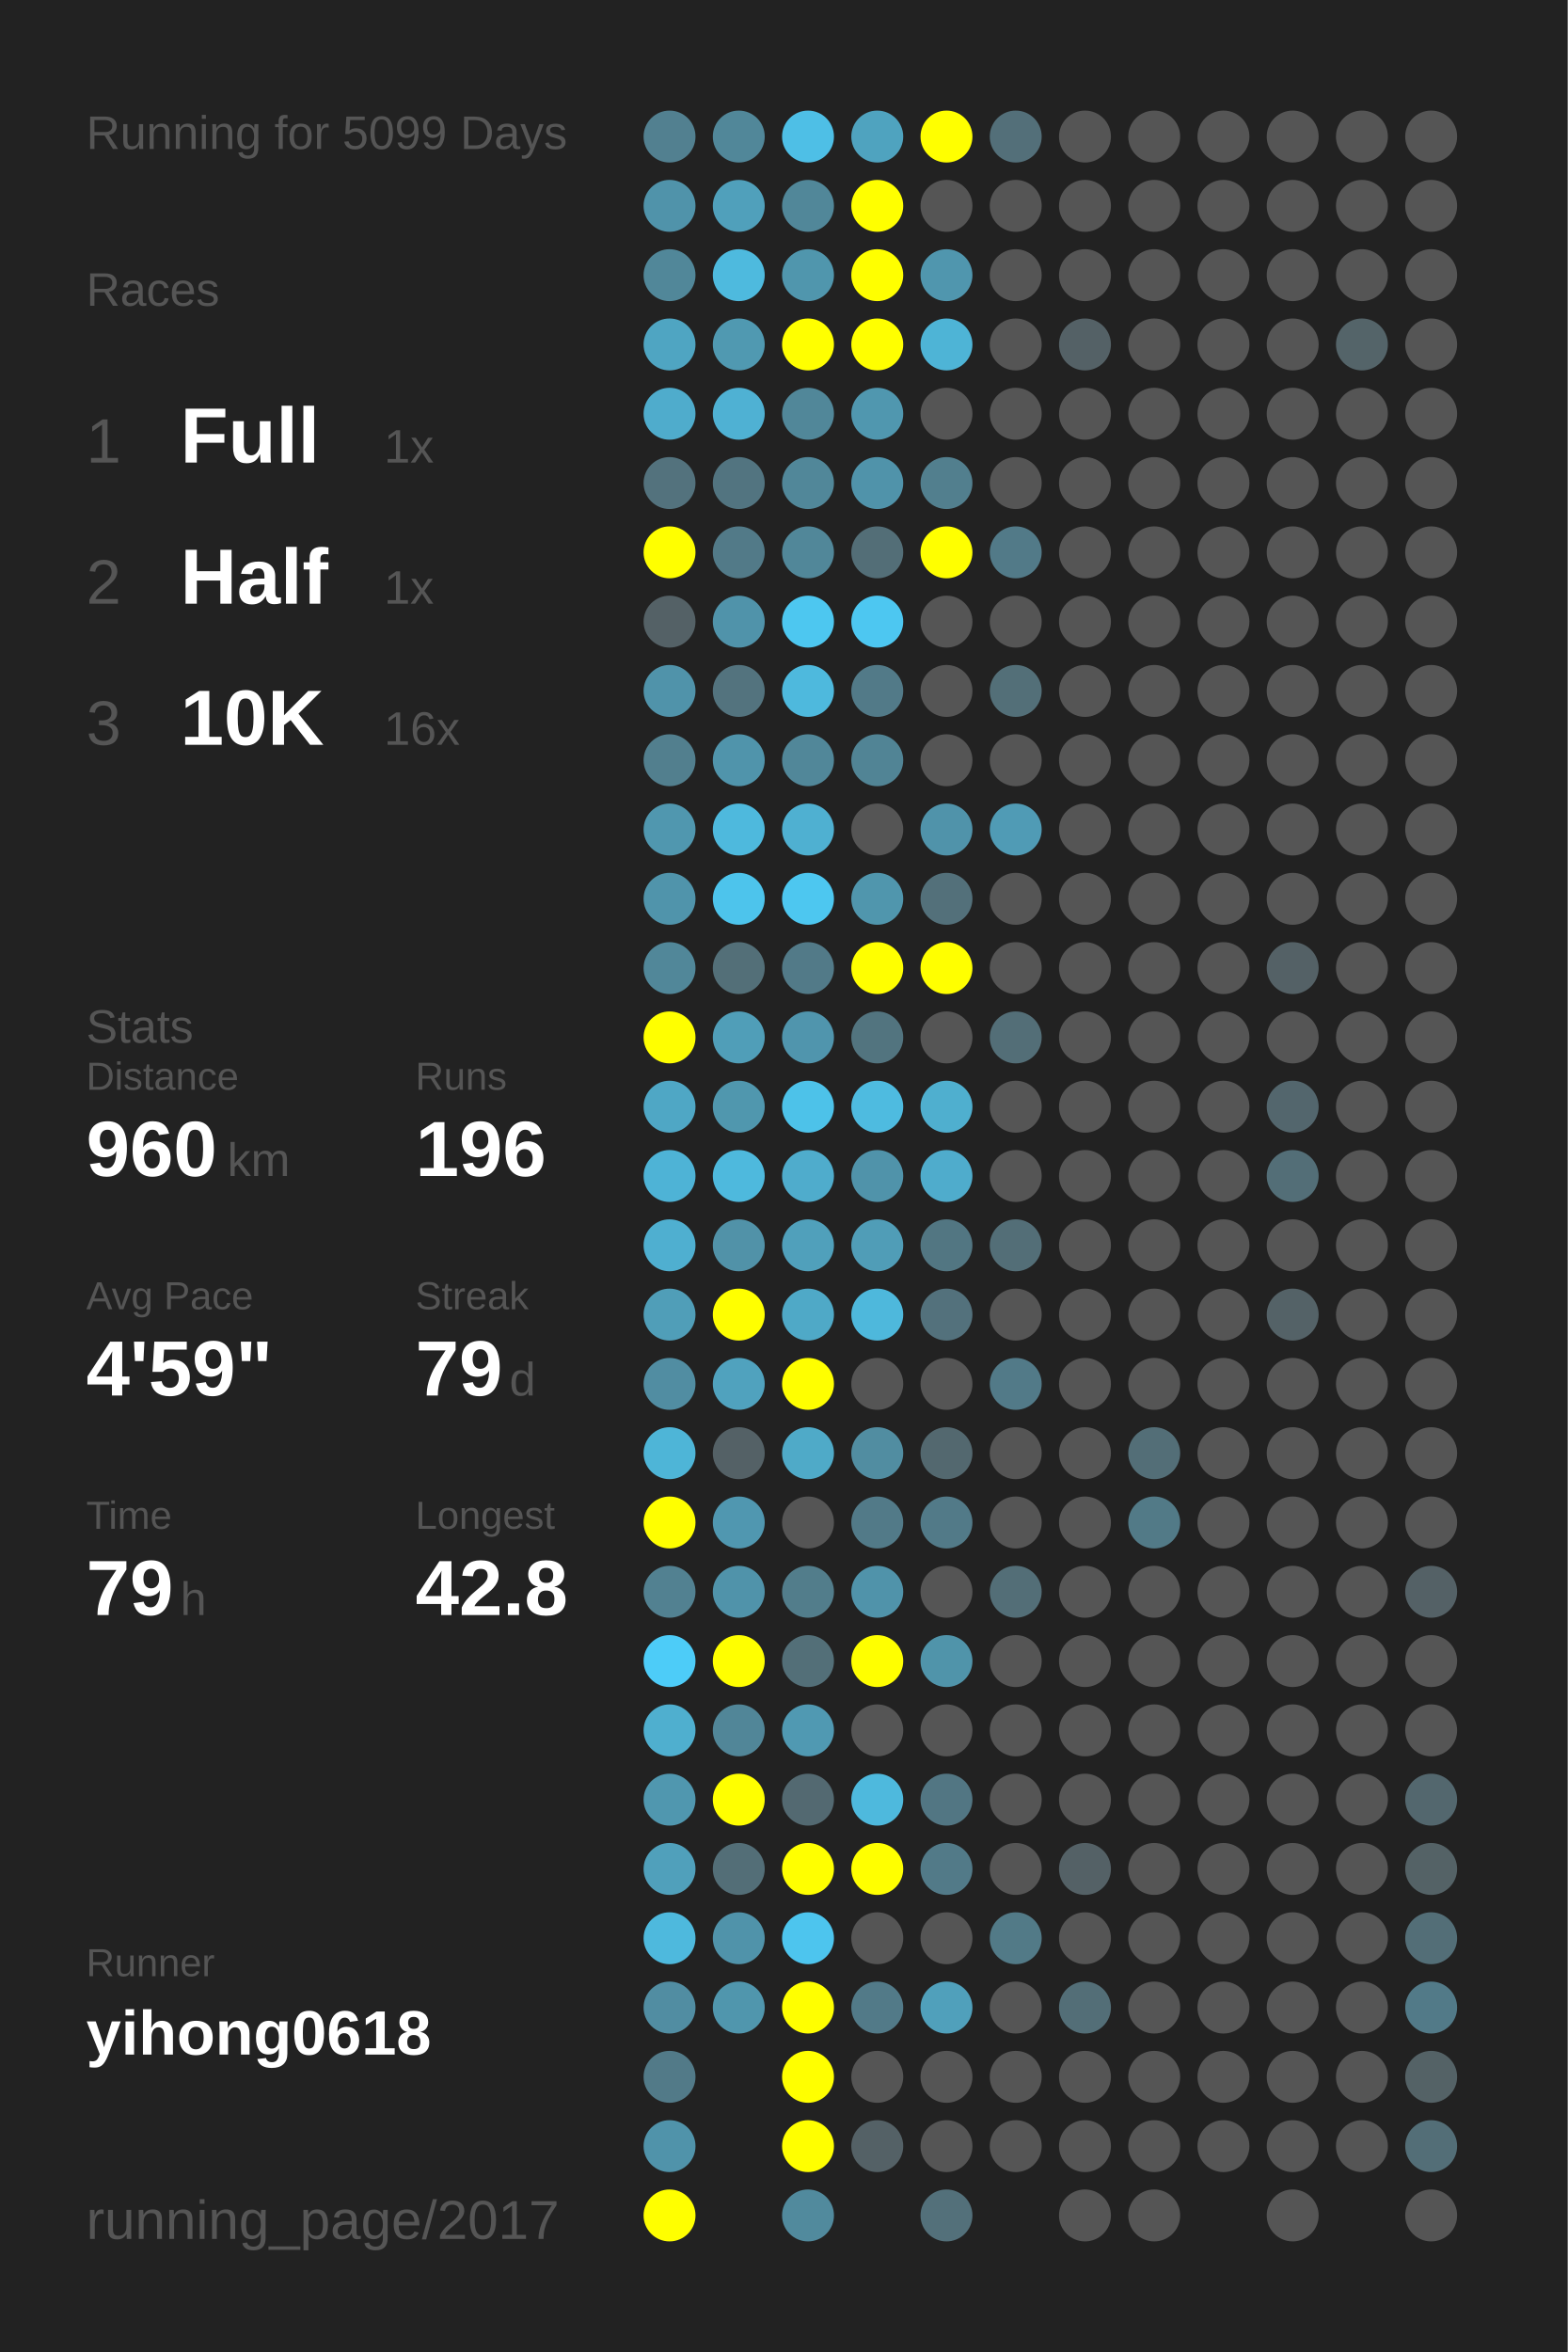
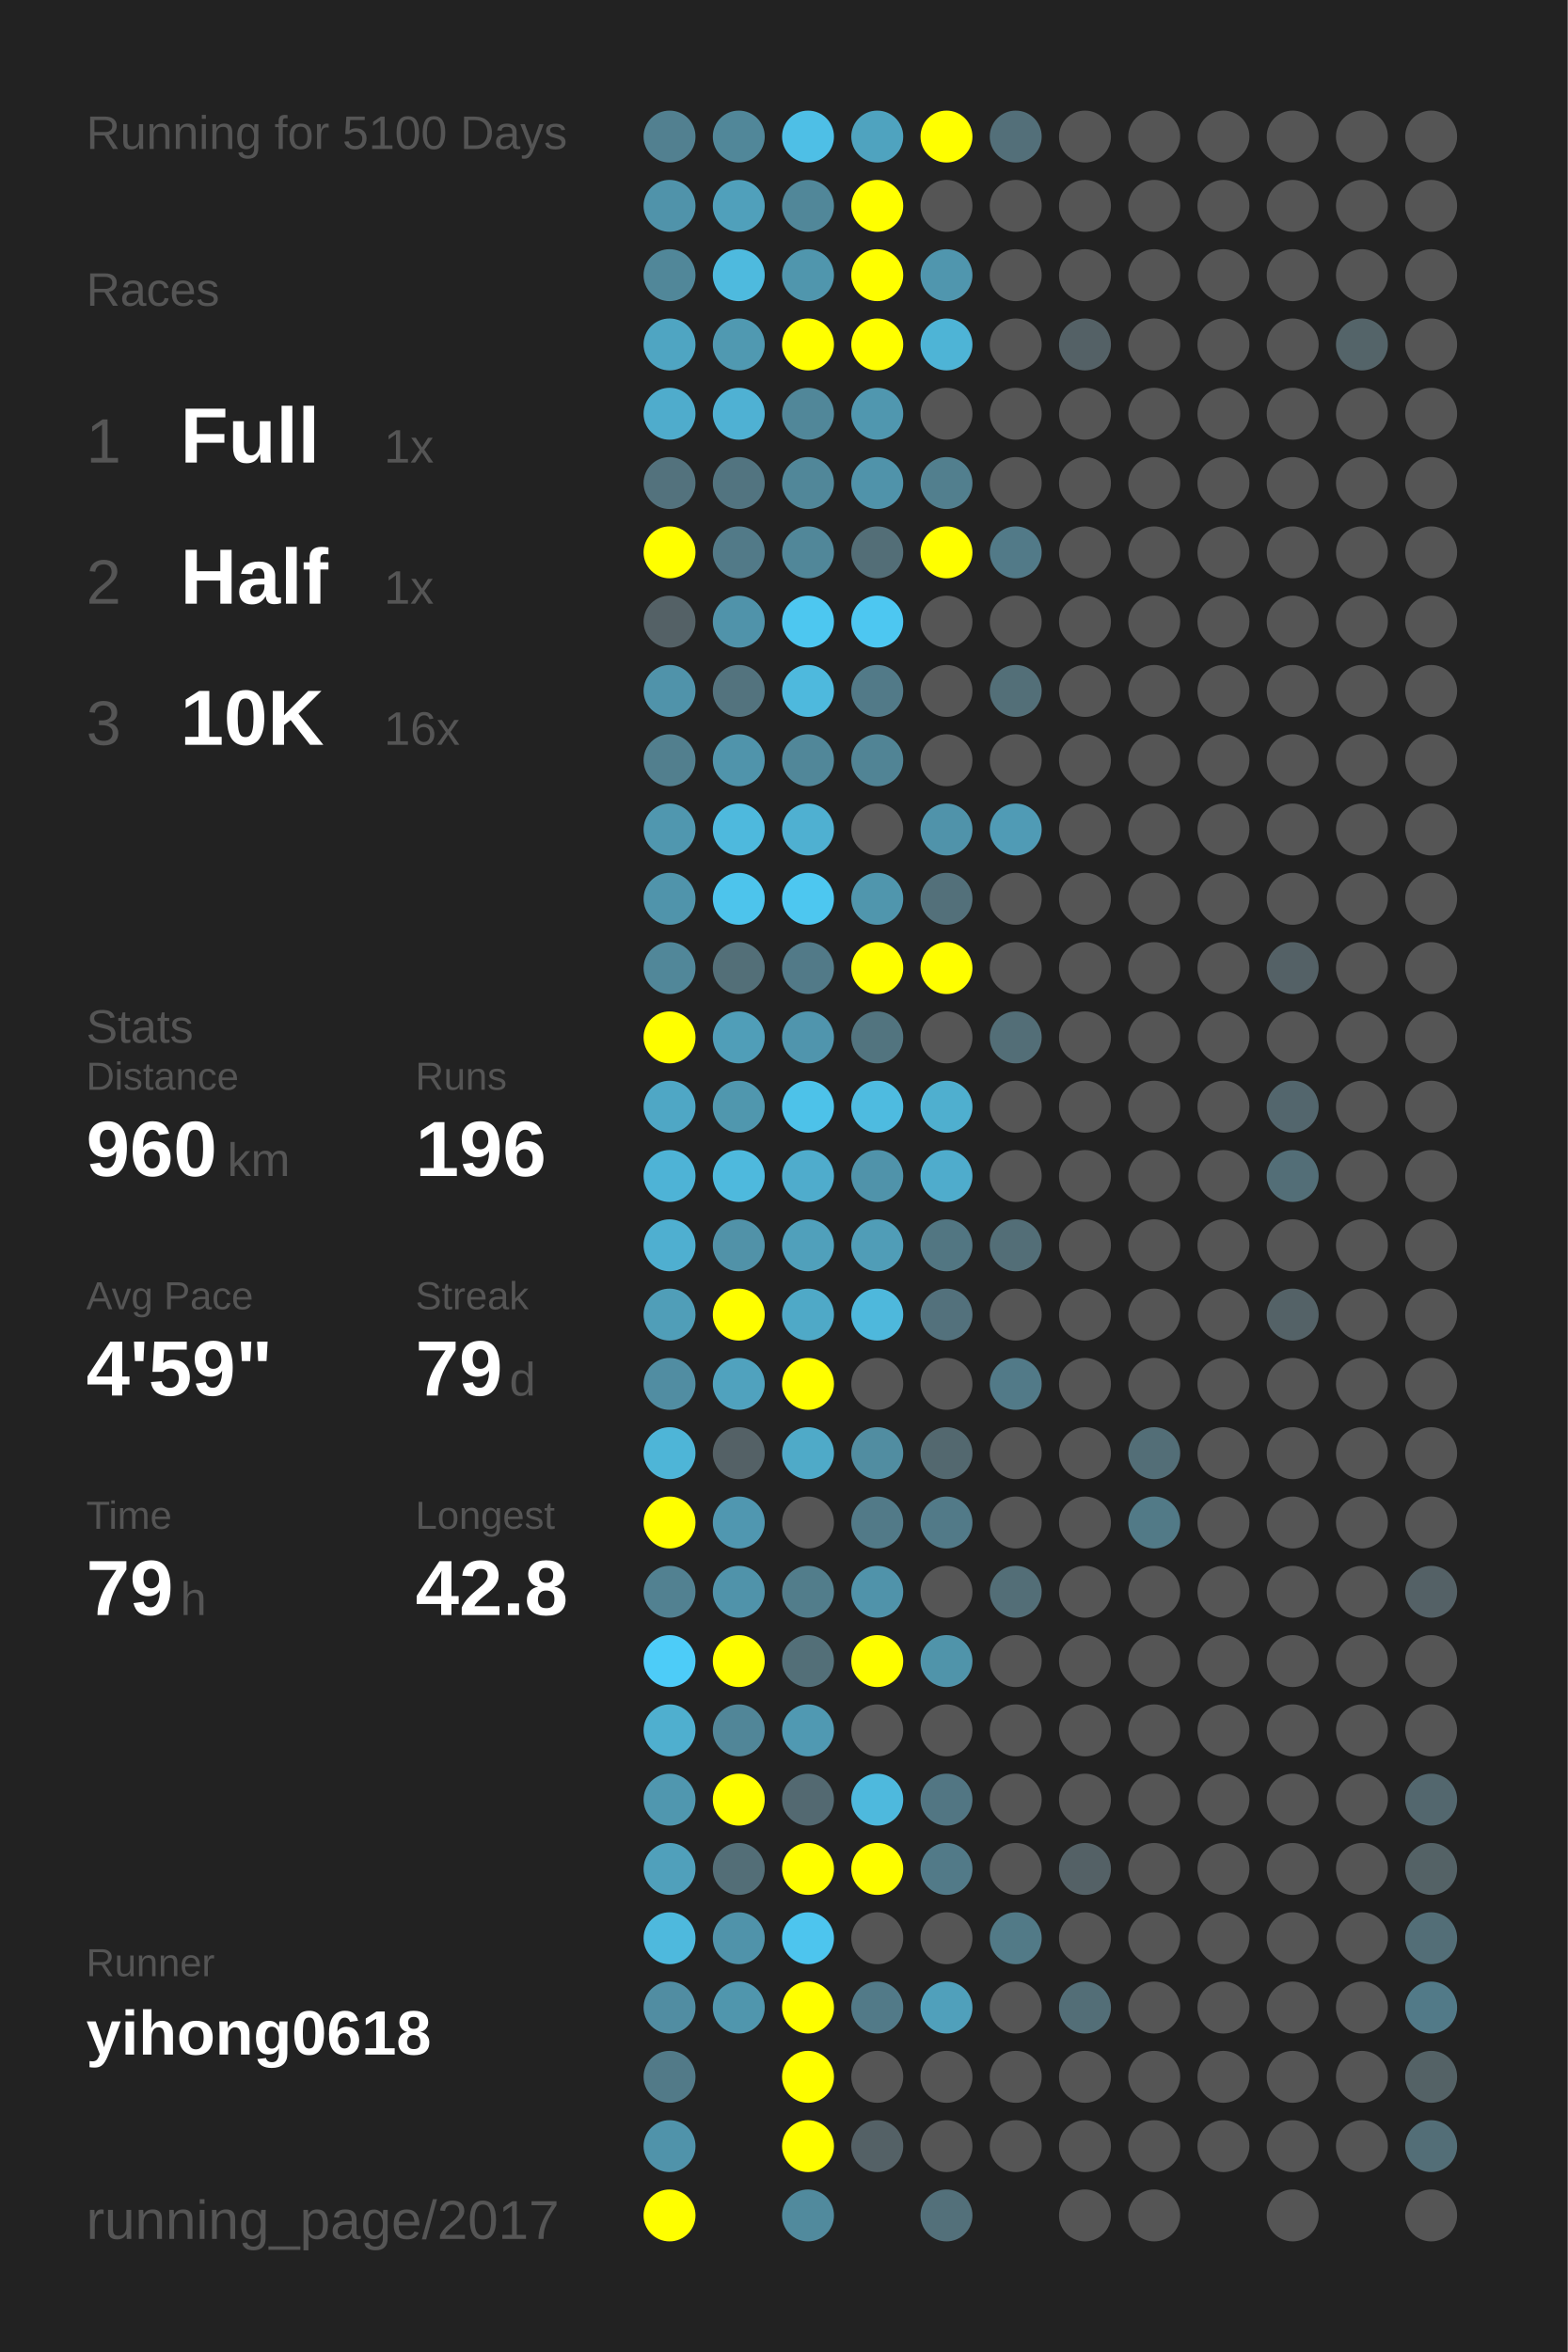
<svg xmlns="http://www.w3.org/2000/svg" baseProfile="full" height="300mm" version="1.1" viewBox="0,0,200,300" width="200mm">
  <defs />
  <rect fill="#222222" height="300" width="200" x="0" y="0" />
-   <text fill="#555555" style="font-size:6px; font-family:Arial;" x="11" y="19">Running for 5099 Days</text>
+   <text fill="#555555" style="font-size:6px; font-family:Arial;" x="11" y="19">Running for 5100 Days</text>
  <text fill="#555555" style="font-size:6px; font-family:Arial;" x="11" y="39">Races</text>
  <text fill="#555555" style="font-size:8px; font-family:Arial;" x="11" y="59">1</text>
  <text fill="#FFFFFF" style="font-size:10px; font-family:Arial; font-weight:bold;" x="23" y="59">Full</text>
  <text fill="#555555" style="font-size:6px; font-family:Arial;" x="49" y="59">1x</text>
  <text fill="#555555" style="font-size:8px; font-family:Arial;" x="11" y="77">2</text>
  <text fill="#FFFFFF" style="font-size:10px; font-family:Arial; font-weight:bold;" x="23" y="77">Half</text>
  <text fill="#555555" style="font-size:6px; font-family:Arial;" x="49" y="77">1x</text>
  <text fill="#555555" style="font-size:8px; font-family:Arial;" x="11" y="95">3</text>
  <text fill="#FFFFFF" style="font-size:10px; font-family:Arial; font-weight:bold;" x="23" y="95">10K</text>
  <text fill="#555555" style="font-size:6px; font-family:Arial;" x="49" y="95">16x</text>
  <text fill="#555555" style="font-size:6px; font-family:Arial;" x="11" y="133">Stats</text>
  <text fill="#555555" style="font-size:5px; font-family:Arial;" x="11" y="139">Distance</text>
  <text fill="#FFFFFF" style="font-size:10px; font-family:Arial; font-weight:bold;" x="11" y="150">960</text>
  <text fill="#555555" style="font-size:6px; font-family:Arial;" x="29" y="150">km</text>
  <text fill="#555555" style="font-size:5px; font-family:Arial;" x="53" y="139">Runs</text>
  <text fill="#FFFFFF" style="font-size:10px; font-family:Arial; font-weight:bold;" x="53" y="150">196</text>
  <text fill="#555555" style="font-size:5px; font-family:Arial;" x="11" y="167">Avg Pace</text>
  <text fill="#FFFFFF" style="font-size:10px; font-family:Arial; font-weight:bold;" x="11" y="178">4'59"</text>
  <text fill="#555555" style="font-size:5px; font-family:Arial;" x="53" y="167">Streak</text>
  <text fill="#FFFFFF" style="font-size:10px; font-family:Arial; font-weight:bold;" x="53" y="178">79</text>
  <text fill="#555555" style="font-size:6px; font-family:Arial;" x="65" y="178">d</text>
  <text fill="#555555" style="font-size:5px; font-family:Arial;" x="11" y="195">Time</text>
  <text fill="#FFFFFF" style="font-size:10px; font-family:Arial; font-weight:bold;" x="11" y="206">79</text>
  <text fill="#555555" style="font-size:6px; font-family:Arial;" x="23" y="206">h</text>
  <text fill="#555555" style="font-size:5px; font-family:Arial;" x="53" y="195">Longest</text>
  <text fill="#FFFFFF" style="font-size:10px; font-family:Arial; font-weight:bold;" x="53" y="206">42.8</text>
  <text fill="#555555" style="font-size:5px; font-family:Arial;" x="11" y="252.065">Runner</text>
  <text fill="#FFFFFF" style="font-size:8px; font-family:Arial; font-weight:bold;" x="11" y="262.065">yihong0618</text>
  <text fill="#555555" style="font-size:7px; font-family:Arial;" x="11" y="285.581">running_page/2017</text>
  <circle cx="85.417" cy="17.419" fill="#528090" r="3.312" />
  <circle cx="85.417" cy="26.258" fill="#5093aa" r="3.312" />
  <circle cx="85.417" cy="35.097" fill="#518799" r="3.312" />
  <circle cx="85.417" cy="43.935" fill="#4fa5c2" r="3.312" />
  <circle cx="85.417" cy="52.774" fill="#4faccc" r="3.312" />
  <circle cx="85.417" cy="61.613" fill="#53727d" r="3.312" />
  <circle cx="85.417" cy="70.452" fill="#FFFF00" r="3.312" />
  <circle cx="85.417" cy="79.29" fill="#546166" r="3.312" />
  <circle cx="85.417" cy="88.129" fill="#5093aa" r="3.312" />
  <circle cx="85.417" cy="96.968" fill="#527f8e" r="3.312" />
  <circle cx="85.417" cy="105.806" fill="#5097af" r="3.312" />
  <circle cx="85.417" cy="114.645" fill="#5094ab" r="3.312" />
  <circle cx="85.417" cy="123.484" fill="#518799" r="3.312" />
  <circle cx="85.417" cy="132.323" fill="#FFFF00" r="3.312" />
  <circle cx="85.417" cy="141.161" fill="#4fa7c5" r="3.312" />
  <circle cx="85.417" cy="150" fill="#4eb3d6" r="3.312" />
  <circle cx="85.417" cy="158.839" fill="#4fafd0" r="3.312" />
  <circle cx="85.417" cy="167.677" fill="#509eb8" r="3.312" />
  <circle cx="85.417" cy="176.516" fill="#518da2" r="3.312" />
  <circle cx="85.417" cy="185.355" fill="#4eb5d7" r="3.312" />
  <circle cx="85.417" cy="194.194" fill="#FFFF00" r="3.312" />
  <circle cx="85.417" cy="203.032" fill="#528191" r="3.312" />
  <circle cx="85.417" cy="211.871" fill="#4dccf8" r="3.312" />
  <circle cx="85.417" cy="220.71" fill="#4fafcf" r="3.312" />
  <circle cx="85.417" cy="229.548" fill="#5097af" r="3.312" />
  <circle cx="85.417" cy="238.387" fill="#50a0bb" r="3.312" />
  <circle cx="85.417" cy="247.226" fill="#4eb9dd" r="3.312" />
  <circle cx="85.417" cy="256.065" fill="#518da2" r="3.312" />
  <circle cx="85.417" cy="264.903" fill="#527a88" r="3.312" />
  <circle cx="85.417" cy="273.742" fill="#5093aa" r="3.312" />
  <circle cx="85.417" cy="282.581" fill="#FFFF00" r="3.312" />
  <circle cx="94.25" cy="17.419" fill="#518799" r="3.312" />
  <circle cx="94.25" cy="26.258" fill="#50a0bb" r="3.312" />
  <circle cx="94.25" cy="35.097" fill="#4ebade" r="3.312" />
  <circle cx="94.25" cy="43.935" fill="#5099b1" r="3.312" />
  <circle cx="94.25" cy="52.774" fill="#4fb1d3" r="3.312" />
  <circle cx="94.25" cy="61.613" fill="#527480" r="3.312" />
  <circle cx="94.25" cy="70.452" fill="#527a88" r="3.312" />
  <circle cx="94.25" cy="79.29" fill="#5093aa" r="3.312" />
  <circle cx="94.25" cy="88.129" fill="#53737e" r="3.312" />
  <circle cx="94.25" cy="96.968" fill="#5094ab" r="3.312" />
  <circle cx="94.25" cy="105.806" fill="#4eb9dd" r="3.312" />
  <circle cx="94.25" cy="114.645" fill="#4dc4ec" r="3.312" />
  <circle cx="94.25" cy="123.484" fill="#536f78" r="3.312" />
  <circle cx="94.25" cy="132.323" fill="#509eb8" r="3.312" />
  <circle cx="94.25" cy="141.161" fill="#5097ae" r="3.312" />
  <circle cx="94.25" cy="150" fill="#4eb9dd" r="3.312" />
  <circle cx="94.25" cy="158.839" fill="#5192a8" r="3.312" />
  <circle cx="94.25" cy="167.677" fill="#FFFF00" r="3.312" />
  <circle cx="94.25" cy="176.516" fill="#50a2be" r="3.312" />
  <circle cx="94.25" cy="185.355" fill="#546166" r="3.312" />
  <circle cx="94.25" cy="194.194" fill="#5097b0" r="3.312" />
  <circle cx="94.25" cy="203.032" fill="#5093aa" r="3.312" />
  <circle cx="94.25" cy="211.871" fill="#FFFF00" r="3.312" />
  <circle cx="94.25" cy="220.71" fill="#518698" r="3.312" />
  <circle cx="94.25" cy="229.548" fill="#FFFF00" r="3.312" />
  <circle cx="94.25" cy="238.387" fill="#536e77" r="3.312" />
  <circle cx="94.25" cy="247.226" fill="#5093aa" r="3.312" />
  <circle cx="94.25" cy="256.065" fill="#5096ad" r="3.312" />
  <circle cx="103.083" cy="17.419" fill="#4ebfe6" r="3.312" />
  <circle cx="103.083" cy="26.258" fill="#518799" r="3.312" />
  <circle cx="103.083" cy="35.097" fill="#5096ad" r="3.312" />
  <circle cx="103.083" cy="43.935" fill="#FFFF00" r="3.312" />
  <circle cx="103.083" cy="52.774" fill="#518799" r="3.312" />
  <circle cx="103.083" cy="61.613" fill="#518799" r="3.312" />
  <circle cx="103.083" cy="70.452" fill="#518799" r="3.312" />
  <circle cx="103.083" cy="79.29" fill="#4dc7f0" r="3.312" />
  <circle cx="103.083" cy="88.129" fill="#4eb9dd" r="3.312" />
  <circle cx="103.083" cy="96.968" fill="#518799" r="3.312" />
  <circle cx="103.083" cy="105.806" fill="#4fb0d1" r="3.312" />
  <circle cx="103.083" cy="114.645" fill="#4dc7f0" r="3.312" />
  <circle cx="103.083" cy="123.484" fill="#527a88" r="3.312" />
  <circle cx="103.083" cy="132.323" fill="#5095ad" r="3.312" />
  <circle cx="103.083" cy="141.161" fill="#4dc2e9" r="3.312" />
  <circle cx="103.083" cy="150" fill="#4faccc" r="3.312" />
  <circle cx="103.083" cy="158.839" fill="#50a0bb" r="3.312" />
  <circle cx="103.083" cy="167.677" fill="#4fa9c7" r="3.312" />
  <circle cx="103.083" cy="176.516" fill="#FFFF00" r="3.312" />
  <circle cx="103.083" cy="185.355" fill="#4faac8" r="3.312" />
  <circle cx="103.083" cy="194.194" fill="#555555" r="3.312" />
  <circle cx="103.083" cy="203.032" fill="#527d8b" r="3.312" />
  <circle cx="103.083" cy="211.871" fill="#536f78" r="3.312" />
  <circle cx="103.083" cy="220.71" fill="#5099b2" r="3.312" />
  <circle cx="103.083" cy="229.548" fill="#536971" r="3.312" />
  <circle cx="103.083" cy="238.387" fill="#FFFF00" r="3.312" />
  <circle cx="103.083" cy="247.226" fill="#4dc5ee" r="3.312" />
  <circle cx="103.083" cy="256.065" fill="#FFFF00" r="3.312" />
  <circle cx="103.083" cy="264.903" fill="#FFFF00" r="3.312" />
  <circle cx="103.083" cy="273.742" fill="#FFFF00" r="3.312" />
  <circle cx="103.083" cy="282.581" fill="#518a9d" r="3.312" />
  <circle cx="111.917" cy="17.419" fill="#4fa3bf" r="3.312" />
  <circle cx="111.917" cy="26.258" fill="#FFFF00" r="3.312" />
  <circle cx="111.917" cy="35.097" fill="#FFFF00" r="3.312" />
  <circle cx="111.917" cy="43.935" fill="#FFFF00" r="3.312" />
  <circle cx="111.917" cy="52.774" fill="#5097af" r="3.312" />
  <circle cx="111.917" cy="61.613" fill="#5093aa" r="3.312" />
  <circle cx="111.917" cy="70.452" fill="#536e77" r="3.312" />
  <circle cx="111.917" cy="79.29" fill="#4dc7f1" r="3.312" />
  <circle cx="111.917" cy="88.129" fill="#527a88" r="3.312" />
  <circle cx="111.917" cy="96.968" fill="#518495" r="3.312" />
  <circle cx="111.917" cy="105.806" fill="#555555" r="3.312" />
  <circle cx="111.917" cy="114.645" fill="#5096ad" r="3.312" />
  <circle cx="111.917" cy="123.484" fill="#FFFF00" r="3.312" />
  <circle cx="111.917" cy="132.323" fill="#52747f" r="3.312" />
  <circle cx="111.917" cy="141.161" fill="#4ebbe0" r="3.312" />
  <circle cx="111.917" cy="150" fill="#5093aa" r="3.312" />
  <circle cx="111.917" cy="158.839" fill="#509db7" r="3.312" />
  <circle cx="111.917" cy="167.677" fill="#4eb8dc" r="3.312" />
  <circle cx="111.917" cy="176.516" fill="#555555" r="3.312" />
  <circle cx="111.917" cy="185.355" fill="#518da1" r="3.312" />
  <circle cx="111.917" cy="194.194" fill="#527a88" r="3.312" />
  <circle cx="111.917" cy="203.032" fill="#5093aa" r="3.312" />
  <circle cx="111.917" cy="211.871" fill="#FFFF00" r="3.312" />
  <circle cx="111.917" cy="220.71" fill="#555555" r="3.312" />
  <circle cx="111.917" cy="229.548" fill="#4eb9dd" r="3.312" />
  <circle cx="111.917" cy="238.387" fill="#FFFF00" r="3.312" />
  <circle cx="111.917" cy="247.226" fill="#555555" r="3.312" />
  <circle cx="111.917" cy="256.065" fill="#527a88" r="3.312" />
  <circle cx="111.917" cy="264.903" fill="#555555" r="3.312" />
  <circle cx="111.917" cy="273.742" fill="#546166" r="3.312" />
  <circle cx="120.75" cy="17.419" fill="#FFFF00" r="3.312" />
  <circle cx="120.75" cy="26.258" fill="#555555" r="3.312" />
  <circle cx="120.75" cy="35.097" fill="#5096ae" r="3.312" />
  <circle cx="120.75" cy="43.935" fill="#4eb4d6" r="3.312" />
  <circle cx="120.75" cy="52.774" fill="#555555" r="3.312" />
  <circle cx="120.75" cy="61.613" fill="#527f8e" r="3.312" />
  <circle cx="120.75" cy="70.452" fill="#FFFF00" r="3.312" />
  <circle cx="120.75" cy="79.29" fill="#555555" r="3.312" />
  <circle cx="120.75" cy="88.129" fill="#555555" r="3.312" />
  <circle cx="120.75" cy="96.968" fill="#555555" r="3.312" />
  <circle cx="120.75" cy="105.806" fill="#5093aa" r="3.312" />
  <circle cx="120.75" cy="114.645" fill="#53707a" r="3.312" />
  <circle cx="120.75" cy="123.484" fill="#FFFF00" r="3.312" />
  <circle cx="120.75" cy="132.323" fill="#555555" r="3.312" />
  <circle cx="120.75" cy="141.161" fill="#4fafcf" r="3.312" />
  <circle cx="120.75" cy="150" fill="#4faccc" r="3.312" />
  <circle cx="120.75" cy="158.839" fill="#527682" r="3.312" />
  <circle cx="120.75" cy="167.677" fill="#53717c" r="3.312" />
  <circle cx="120.75" cy="176.516" fill="#555555" r="3.312" />
  <circle cx="120.75" cy="185.355" fill="#53686f" r="3.312" />
  <circle cx="120.75" cy="194.194" fill="#527a88" r="3.312" />
  <circle cx="120.75" cy="203.032" fill="#555555" r="3.312" />
  <circle cx="120.75" cy="211.871" fill="#5094aa" r="3.312" />
  <circle cx="120.75" cy="220.71" fill="#555555" r="3.312" />
  <circle cx="120.75" cy="229.548" fill="#527683" r="3.312" />
  <circle cx="120.75" cy="238.387" fill="#527a88" r="3.312" />
  <circle cx="120.75" cy="247.226" fill="#555555" r="3.312" />
  <circle cx="120.75" cy="256.065" fill="#50a0bb" r="3.312" />
  <circle cx="120.75" cy="264.903" fill="#555555" r="3.312" />
  <circle cx="120.75" cy="273.742" fill="#555555" r="3.312" />
  <circle cx="120.75" cy="282.581" fill="#53707a" r="3.312" />
  <circle cx="129.583" cy="17.419" fill="#536f79" r="3.312" />
  <circle cx="129.583" cy="26.258" fill="#555555" r="3.312" />
  <circle cx="129.583" cy="35.097" fill="#555555" r="3.312" />
  <circle cx="129.583" cy="43.935" fill="#555555" r="3.312" />
  <circle cx="129.583" cy="52.774" fill="#555555" r="3.312" />
  <circle cx="129.583" cy="61.613" fill="#555555" r="3.312" />
  <circle cx="129.583" cy="70.452" fill="#527a88" r="3.312" />
  <circle cx="129.583" cy="79.29" fill="#555555" r="3.312" />
  <circle cx="129.583" cy="88.129" fill="#536f78" r="3.312" />
  <circle cx="129.583" cy="96.968" fill="#555555" r="3.312" />
  <circle cx="129.583" cy="105.806" fill="#509bb5" r="3.312" />
  <circle cx="129.583" cy="114.645" fill="#555555" r="3.312" />
  <circle cx="129.583" cy="123.484" fill="#555555" r="3.312" />
  <circle cx="129.583" cy="132.323" fill="#536e77" r="3.312" />
  <circle cx="129.583" cy="141.161" fill="#555555" r="3.312" />
  <circle cx="129.583" cy="150" fill="#555555" r="3.312" />
  <circle cx="129.583" cy="158.839" fill="#536e77" r="3.312" />
  <circle cx="129.583" cy="167.677" fill="#555555" r="3.312" />
  <circle cx="129.583" cy="176.516" fill="#527a88" r="3.312" />
  <circle cx="129.583" cy="185.355" fill="#555555" r="3.312" />
  <circle cx="129.583" cy="194.194" fill="#555555" r="3.312" />
  <circle cx="129.583" cy="203.032" fill="#536e77" r="3.312" />
  <circle cx="129.583" cy="211.871" fill="#555555" r="3.312" />
  <circle cx="129.583" cy="220.71" fill="#555555" r="3.312" />
  <circle cx="129.583" cy="229.548" fill="#555555" r="3.312" />
  <circle cx="129.583" cy="238.387" fill="#555555" r="3.312" />
  <circle cx="129.583" cy="247.226" fill="#527a87" r="3.312" />
  <circle cx="129.583" cy="256.065" fill="#555555" r="3.312" />
  <circle cx="129.583" cy="264.903" fill="#555555" r="3.312" />
  <circle cx="129.583" cy="273.742" fill="#555555" r="3.312" />
  <circle cx="138.417" cy="17.419" fill="#555555" r="3.312" />
  <circle cx="138.417" cy="26.258" fill="#555555" r="3.312" />
  <circle cx="138.417" cy="35.097" fill="#555555" r="3.312" />
  <circle cx="138.417" cy="43.935" fill="#546166" r="3.312" />
  <circle cx="138.417" cy="52.774" fill="#555555" r="3.312" />
  <circle cx="138.417" cy="61.613" fill="#555555" r="3.312" />
  <circle cx="138.417" cy="70.452" fill="#555555" r="3.312" />
  <circle cx="138.417" cy="79.29" fill="#555555" r="3.312" />
  <circle cx="138.417" cy="88.129" fill="#555555" r="3.312" />
  <circle cx="138.417" cy="96.968" fill="#555555" r="3.312" />
  <circle cx="138.417" cy="105.806" fill="#555555" r="3.312" />
  <circle cx="138.417" cy="114.645" fill="#555555" r="3.312" />
  <circle cx="138.417" cy="123.484" fill="#555555" r="3.312" />
  <circle cx="138.417" cy="132.323" fill="#555555" r="3.312" />
  <circle cx="138.417" cy="141.161" fill="#555555" r="3.312" />
  <circle cx="138.417" cy="150" fill="#555555" r="3.312" />
  <circle cx="138.417" cy="158.839" fill="#555555" r="3.312" />
  <circle cx="138.417" cy="167.677" fill="#555555" r="3.312" />
  <circle cx="138.417" cy="176.516" fill="#555555" r="3.312" />
  <circle cx="138.417" cy="185.355" fill="#555555" r="3.312" />
  <circle cx="138.417" cy="194.194" fill="#555555" r="3.312" />
  <circle cx="138.417" cy="203.032" fill="#555555" r="3.312" />
  <circle cx="138.417" cy="211.871" fill="#555555" r="3.312" />
  <circle cx="138.417" cy="220.71" fill="#555555" r="3.312" />
  <circle cx="138.417" cy="229.548" fill="#555555" r="3.312" />
  <circle cx="138.417" cy="238.387" fill="#546166" r="3.312" />
  <circle cx="138.417" cy="247.226" fill="#555555" r="3.312" />
  <circle cx="138.417" cy="256.065" fill="#536e77" r="3.312" />
  <circle cx="138.417" cy="264.903" fill="#555555" r="3.312" />
  <circle cx="138.417" cy="273.742" fill="#555555" r="3.312" />
  <circle cx="138.417" cy="282.581" fill="#555555" r="3.312" />
  <circle cx="147.25" cy="17.419" fill="#555555" r="3.312" />
  <circle cx="147.25" cy="26.258" fill="#555555" r="3.312" />
  <circle cx="147.25" cy="35.097" fill="#555555" r="3.312" />
  <circle cx="147.25" cy="43.935" fill="#555555" r="3.312" />
  <circle cx="147.25" cy="52.774" fill="#555555" r="3.312" />
  <circle cx="147.25" cy="61.613" fill="#555555" r="3.312" />
  <circle cx="147.25" cy="70.452" fill="#555555" r="3.312" />
  <circle cx="147.25" cy="79.29" fill="#555555" r="3.312" />
  <circle cx="147.25" cy="88.129" fill="#555555" r="3.312" />
  <circle cx="147.25" cy="96.968" fill="#555555" r="3.312" />
  <circle cx="147.25" cy="105.806" fill="#555555" r="3.312" />
  <circle cx="147.25" cy="114.645" fill="#555555" r="3.312" />
  <circle cx="147.25" cy="123.484" fill="#555555" r="3.312" />
  <circle cx="147.25" cy="132.323" fill="#555555" r="3.312" />
  <circle cx="147.25" cy="141.161" fill="#555555" r="3.312" />
  <circle cx="147.25" cy="150" fill="#555555" r="3.312" />
  <circle cx="147.25" cy="158.839" fill="#555555" r="3.312" />
  <circle cx="147.25" cy="167.677" fill="#555555" r="3.312" />
  <circle cx="147.25" cy="176.516" fill="#555555" r="3.312" />
  <circle cx="147.25" cy="185.355" fill="#536e77" r="3.312" />
  <circle cx="147.25" cy="194.194" fill="#527a87" r="3.312" />
  <circle cx="147.25" cy="203.032" fill="#555555" r="3.312" />
  <circle cx="147.25" cy="211.871" fill="#555555" r="3.312" />
  <circle cx="147.25" cy="220.71" fill="#555555" r="3.312" />
  <circle cx="147.25" cy="229.548" fill="#555555" r="3.312" />
  <circle cx="147.25" cy="238.387" fill="#555555" r="3.312" />
  <circle cx="147.25" cy="247.226" fill="#555555" r="3.312" />
  <circle cx="147.25" cy="256.065" fill="#555555" r="3.312" />
  <circle cx="147.25" cy="264.903" fill="#555555" r="3.312" />
  <circle cx="147.25" cy="273.742" fill="#555555" r="3.312" />
  <circle cx="147.25" cy="282.581" fill="#555555" r="3.312" />
  <circle cx="156.083" cy="17.419" fill="#555555" r="3.312" />
  <circle cx="156.083" cy="26.258" fill="#555555" r="3.312" />
  <circle cx="156.083" cy="35.097" fill="#555555" r="3.312" />
  <circle cx="156.083" cy="43.935" fill="#555555" r="3.312" />
  <circle cx="156.083" cy="52.774" fill="#555555" r="3.312" />
  <circle cx="156.083" cy="61.613" fill="#555555" r="3.312" />
  <circle cx="156.083" cy="70.452" fill="#555555" r="3.312" />
  <circle cx="156.083" cy="79.29" fill="#555555" r="3.312" />
  <circle cx="156.083" cy="88.129" fill="#555555" r="3.312" />
  <circle cx="156.083" cy="96.968" fill="#555555" r="3.312" />
  <circle cx="156.083" cy="105.806" fill="#555555" r="3.312" />
  <circle cx="156.083" cy="114.645" fill="#555555" r="3.312" />
  <circle cx="156.083" cy="123.484" fill="#555555" r="3.312" />
  <circle cx="156.083" cy="132.323" fill="#555555" r="3.312" />
  <circle cx="156.083" cy="141.161" fill="#555555" r="3.312" />
  <circle cx="156.083" cy="150" fill="#555555" r="3.312" />
  <circle cx="156.083" cy="158.839" fill="#555555" r="3.312" />
  <circle cx="156.083" cy="167.677" fill="#555555" r="3.312" />
  <circle cx="156.083" cy="176.516" fill="#555555" r="3.312" />
  <circle cx="156.083" cy="185.355" fill="#555555" r="3.312" />
  <circle cx="156.083" cy="194.194" fill="#555555" r="3.312" />
  <circle cx="156.083" cy="203.032" fill="#555555" r="3.312" />
  <circle cx="156.083" cy="211.871" fill="#555555" r="3.312" />
  <circle cx="156.083" cy="220.71" fill="#555555" r="3.312" />
  <circle cx="156.083" cy="229.548" fill="#555555" r="3.312" />
  <circle cx="156.083" cy="238.387" fill="#555555" r="3.312" />
  <circle cx="156.083" cy="247.226" fill="#555555" r="3.312" />
  <circle cx="156.083" cy="256.065" fill="#555555" r="3.312" />
  <circle cx="156.083" cy="264.903" fill="#555555" r="3.312" />
  <circle cx="156.083" cy="273.742" fill="#555555" r="3.312" />
  <circle cx="164.917" cy="17.419" fill="#555555" r="3.312" />
  <circle cx="164.917" cy="26.258" fill="#555555" r="3.312" />
  <circle cx="164.917" cy="35.097" fill="#555555" r="3.312" />
  <circle cx="164.917" cy="43.935" fill="#555555" r="3.312" />
  <circle cx="164.917" cy="52.774" fill="#555555" r="3.312" />
  <circle cx="164.917" cy="61.613" fill="#555555" r="3.312" />
  <circle cx="164.917" cy="70.452" fill="#555555" r="3.312" />
  <circle cx="164.917" cy="79.29" fill="#555555" r="3.312" />
  <circle cx="164.917" cy="88.129" fill="#555555" r="3.312" />
  <circle cx="164.917" cy="96.968" fill="#555555" r="3.312" />
  <circle cx="164.917" cy="105.806" fill="#555555" r="3.312" />
  <circle cx="164.917" cy="114.645" fill="#555555" r="3.312" />
  <circle cx="164.917" cy="123.484" fill="#546166" r="3.312" />
  <circle cx="164.917" cy="132.323" fill="#555555" r="3.312" />
  <circle cx="164.917" cy="141.161" fill="#53666d" r="3.312" />
  <circle cx="164.917" cy="150" fill="#536e77" r="3.312" />
  <circle cx="164.917" cy="158.839" fill="#555555" r="3.312" />
  <circle cx="164.917" cy="167.677" fill="#546267" r="3.312" />
  <circle cx="164.917" cy="176.516" fill="#555555" r="3.312" />
  <circle cx="164.917" cy="185.355" fill="#555555" r="3.312" />
  <circle cx="164.917" cy="194.194" fill="#555555" r="3.312" />
  <circle cx="164.917" cy="203.032" fill="#555555" r="3.312" />
  <circle cx="164.917" cy="211.871" fill="#555555" r="3.312" />
  <circle cx="164.917" cy="220.71" fill="#555555" r="3.312" />
  <circle cx="164.917" cy="229.548" fill="#555555" r="3.312" />
  <circle cx="164.917" cy="238.387" fill="#555555" r="3.312" />
  <circle cx="164.917" cy="247.226" fill="#555555" r="3.312" />
  <circle cx="164.917" cy="256.065" fill="#555555" r="3.312" />
  <circle cx="164.917" cy="264.903" fill="#555555" r="3.312" />
  <circle cx="164.917" cy="273.742" fill="#555555" r="3.312" />
  <circle cx="164.917" cy="282.581" fill="#555555" r="3.312" />
  <circle cx="173.75" cy="17.419" fill="#555555" r="3.312" />
  <circle cx="173.75" cy="26.258" fill="#555555" r="3.312" />
  <circle cx="173.75" cy="35.097" fill="#555555" r="3.312" />
  <circle cx="173.75" cy="43.935" fill="#546469" r="3.312" />
  <circle cx="173.75" cy="52.774" fill="#555555" r="3.312" />
  <circle cx="173.75" cy="61.613" fill="#555555" r="3.312" />
  <circle cx="173.75" cy="70.452" fill="#555555" r="3.312" />
  <circle cx="173.75" cy="79.29" fill="#555555" r="3.312" />
  <circle cx="173.75" cy="88.129" fill="#555555" r="3.312" />
  <circle cx="173.75" cy="96.968" fill="#555555" r="3.312" />
  <circle cx="173.75" cy="105.806" fill="#555555" r="3.312" />
  <circle cx="173.75" cy="114.645" fill="#555555" r="3.312" />
  <circle cx="173.75" cy="123.484" fill="#555555" r="3.312" />
  <circle cx="173.75" cy="132.323" fill="#555555" r="3.312" />
  <circle cx="173.75" cy="141.161" fill="#555555" r="3.312" />
  <circle cx="173.75" cy="150" fill="#555555" r="3.312" />
  <circle cx="173.75" cy="158.839" fill="#555555" r="3.312" />
  <circle cx="173.75" cy="167.677" fill="#555555" r="3.312" />
  <circle cx="173.75" cy="176.516" fill="#555555" r="3.312" />
  <circle cx="173.75" cy="185.355" fill="#555555" r="3.312" />
  <circle cx="173.75" cy="194.194" fill="#555555" r="3.312" />
  <circle cx="173.75" cy="203.032" fill="#555555" r="3.312" />
  <circle cx="173.75" cy="211.871" fill="#555555" r="3.312" />
  <circle cx="173.75" cy="220.71" fill="#555555" r="3.312" />
  <circle cx="173.75" cy="229.548" fill="#555555" r="3.312" />
  <circle cx="173.75" cy="238.387" fill="#555555" r="3.312" />
  <circle cx="173.75" cy="247.226" fill="#555555" r="3.312" />
  <circle cx="173.75" cy="256.065" fill="#555555" r="3.312" />
  <circle cx="173.75" cy="264.903" fill="#555555" r="3.312" />
  <circle cx="173.75" cy="273.742" fill="#555555" r="3.312" />
  <circle cx="182.583" cy="17.419" fill="#555555" r="3.312" />
  <circle cx="182.583" cy="26.258" fill="#555555" r="3.312" />
  <circle cx="182.583" cy="35.097" fill="#555555" r="3.312" />
  <circle cx="182.583" cy="43.935" fill="#555555" r="3.312" />
  <circle cx="182.583" cy="52.774" fill="#555555" r="3.312" />
  <circle cx="182.583" cy="61.613" fill="#555555" r="3.312" />
  <circle cx="182.583" cy="70.452" fill="#555555" r="3.312" />
  <circle cx="182.583" cy="79.29" fill="#555555" r="3.312" />
  <circle cx="182.583" cy="88.129" fill="#555555" r="3.312" />
  <circle cx="182.583" cy="96.968" fill="#555555" r="3.312" />
  <circle cx="182.583" cy="105.806" fill="#555555" r="3.312" />
  <circle cx="182.583" cy="114.645" fill="#555555" r="3.312" />
  <circle cx="182.583" cy="123.484" fill="#555555" r="3.312" />
  <circle cx="182.583" cy="132.323" fill="#555555" r="3.312" />
  <circle cx="182.583" cy="141.161" fill="#555555" r="3.312" />
  <circle cx="182.583" cy="150" fill="#555555" r="3.312" />
  <circle cx="182.583" cy="158.839" fill="#555555" r="3.312" />
  <circle cx="182.583" cy="167.677" fill="#555555" r="3.312" />
  <circle cx="182.583" cy="176.516" fill="#555555" r="3.312" />
  <circle cx="182.583" cy="185.355" fill="#555555" r="3.312" />
  <circle cx="182.583" cy="194.194" fill="#555555" r="3.312" />
  <circle cx="182.583" cy="203.032" fill="#546166" r="3.312" />
  <circle cx="182.583" cy="211.871" fill="#555555" r="3.312" />
  <circle cx="182.583" cy="220.71" fill="#555555" r="3.312" />
  <circle cx="182.583" cy="229.548" fill="#53676e" r="3.312" />
  <circle cx="182.583" cy="238.387" fill="#546266" r="3.312" />
  <circle cx="182.583" cy="247.226" fill="#536e77" r="3.312" />
  <circle cx="182.583" cy="256.065" fill="#527a88" r="3.312" />
  <circle cx="182.583" cy="264.903" fill="#546266" r="3.312" />
  <circle cx="182.583" cy="273.742" fill="#536e77" r="3.312" />
  <circle cx="182.583" cy="282.581" fill="#555555" r="3.312" />
</svg>
